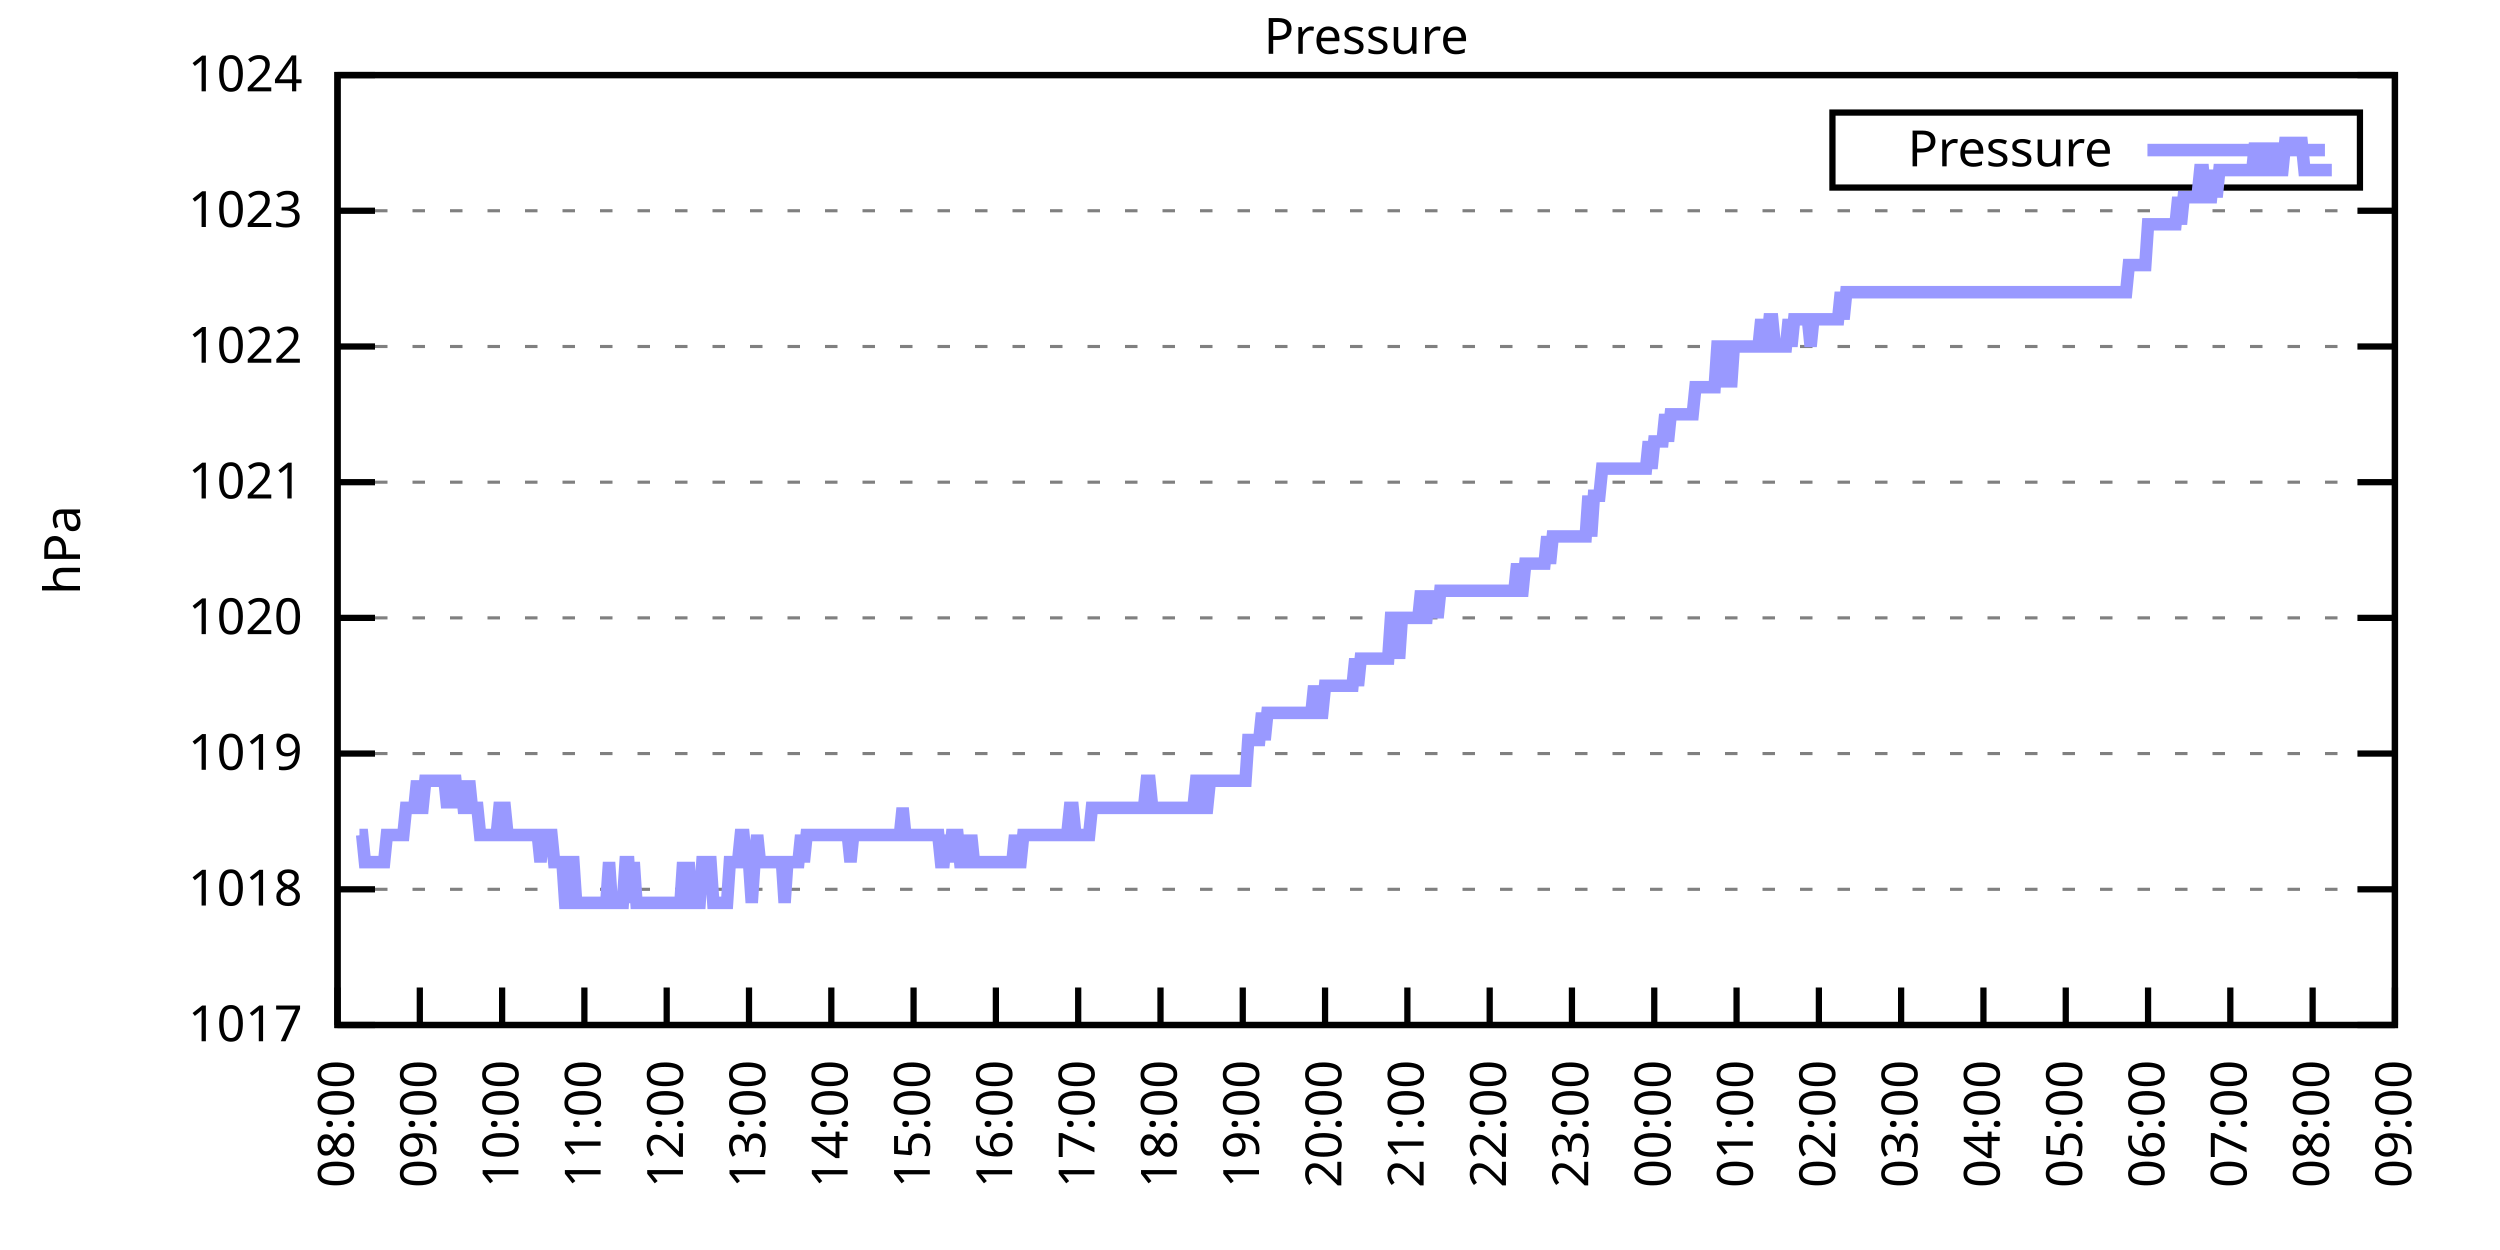
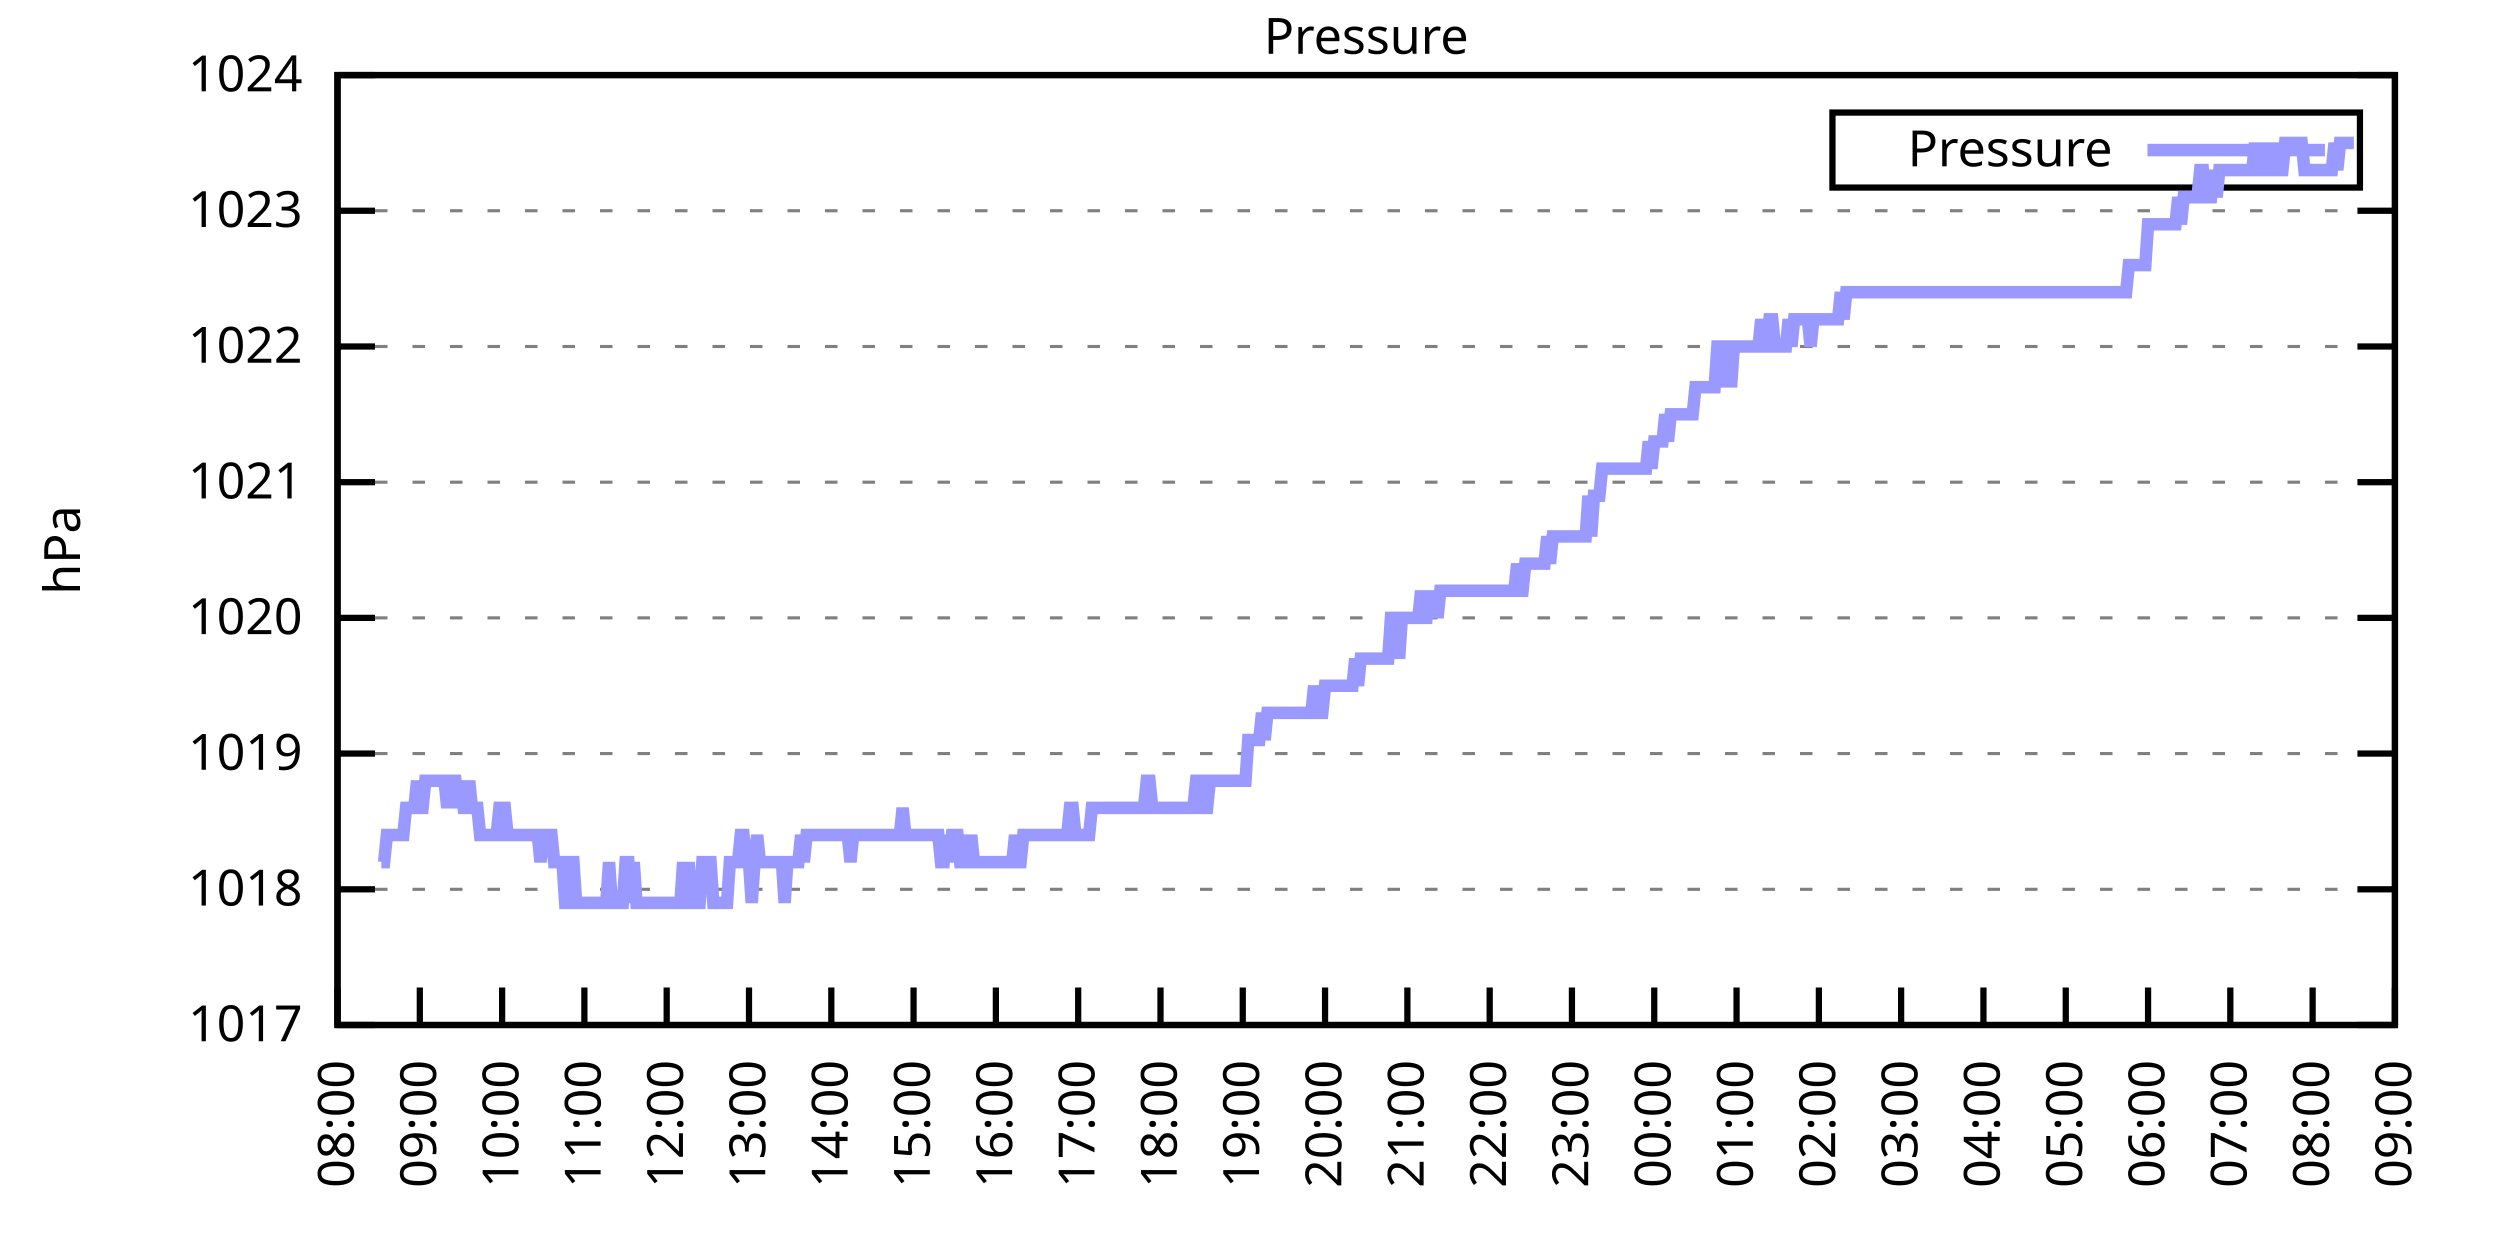
<svg xmlns="http://www.w3.org/2000/svg" xmlns:xlink="http://www.w3.org/1999/xlink" width="400" height="200" viewBox="0 0 400 200">
  <g id="gnuplot_canvas">
    <rect x="0" y="0" width="400" height="200" fill="none" />
    <defs>
      <circle id="gpDot" r="0.5" stroke-width="0.5" stroke="currentColor" />
      <path id="gpPt0" stroke-width="0.333" stroke="currentColor" d="M-1,0 h2 M0,-1 v2" />
      <path id="gpPt1" stroke-width="0.333" stroke="currentColor" d="M-1,-1 L1,1 M1,-1 L-1,1" />
      <path id="gpPt2" stroke-width="0.333" stroke="currentColor" d="M-1,0 L1,0 M0,-1 L0,1 M-1,-1 L1,1 M-1,1 L1,-1" />
      <rect id="gpPt3" stroke-width="0.333" stroke="currentColor" x="-1" y="-1" width="2" height="2" />
      <rect id="gpPt4" stroke-width="0.333" stroke="currentColor" fill="currentColor" x="-1" y="-1" width="2" height="2" />
      <circle id="gpPt5" stroke-width="0.333" stroke="currentColor" cx="0" cy="0" r="1" />
      <use xlink:href="#gpPt5" id="gpPt6" fill="currentColor" stroke="none" />
      <path id="gpPt7" stroke-width="0.333" stroke="currentColor" d="M0,-1.33 L-1.33,0.67 L1.33,0.67 z" />
      <use xlink:href="#gpPt7" id="gpPt8" fill="currentColor" stroke="none" />
      <use xlink:href="#gpPt7" id="gpPt9" stroke="currentColor" transform="rotate(180)" />
      <use xlink:href="#gpPt9" id="gpPt10" fill="currentColor" stroke="none" />
      <use xlink:href="#gpPt3" id="gpPt11" stroke="currentColor" transform="rotate(45)" />
      <use xlink:href="#gpPt11" id="gpPt12" fill="currentColor" stroke="none" />
      <path id="gpPt13" stroke-width="0.333" stroke="currentColor" d="M0,1.330 L1.265,0.411 L0.782,-1.067 L-0.782,-1.076 L-1.265,0.411 z" />
      <use xlink:href="#gpPt13" id="gpPt14" fill="currentColor" stroke="none" />
      <filter id="textbox" filterUnits="objectBoundingBox" x="0" y="0" height="1" width="1">
        <feFlood flood-color="white" flood-opacity="1" result="bgnd" />
        <feComposite in="SourceGraphic" in2="bgnd" operator="atop" />
      </filter>
      <filter id="greybox" filterUnits="objectBoundingBox" x="0" y="0" height="1" width="1">
        <feFlood flood-color="lightgrey" flood-opacity="1" result="grey" />
        <feComposite in="SourceGraphic" in2="grey" operator="atop" />
      </filter>
    </defs>
    <g fill="none" color="white" stroke="currentColor" stroke-width="1.00" stroke-linecap="butt" stroke-linejoin="miter">
</g>
    <g fill="none" color="black" stroke="currentColor" stroke-width="1.00" stroke-linecap="butt" stroke-linejoin="miter">
      <g stroke="none" shape-rendering="crispEdges">
        <polygon fill="rgb(255, 255, 255)" points="54.00,164.00 383.18,164.00 383.18,12.02 54.00,12.02 " />
      </g>
    </g>
    <g fill="none" color="black" stroke="currentColor" stroke-width="1.00" stroke-linecap="butt" stroke-linejoin="miter">
</g>
    <g fill="none" color="black" stroke="black" stroke-width="0.50" stroke-linecap="butt" stroke-linejoin="miter">
</g>
    <g fill="none" color="gray" stroke="currentColor" stroke-width="0.50" stroke-linecap="butt" stroke-linejoin="miter">
      <path stroke="gray" stroke-dasharray="2,4" class="gridline" d="M54.00,164.00 L383.19,164.00  " />
    </g>
    <g fill="none" color="gray" stroke="gray" stroke-width="1.00" stroke-linecap="butt" stroke-linejoin="miter">
</g>
    <g fill="none" color="black" stroke="currentColor" stroke-width="1.00" stroke-linecap="butt" stroke-linejoin="miter">
      <path stroke="black" d="M54.00,164.00 L60.00,164.00 M383.19,164.00 L377.19,164.00  " />
      <g transform="translate(48.40,166.60)" stroke="none" fill="black" font-family="Sans" font-size="8.00" text-anchor="end">
        <text>
          <tspan font-family="Sans"> 1017</tspan>
        </text>
      </g>
    </g>
    <g fill="none" color="black" stroke="currentColor" stroke-width="1.00" stroke-linecap="butt" stroke-linejoin="miter">
</g>
    <g fill="none" color="black" stroke="black" stroke-width="0.50" stroke-linecap="butt" stroke-linejoin="miter">
</g>
    <g fill="none" color="gray" stroke="currentColor" stroke-width="0.50" stroke-linecap="butt" stroke-linejoin="miter">
      <path stroke="gray" stroke-dasharray="2,4" class="gridline" d="M54.00,142.29 L383.19,142.29  " />
    </g>
    <g fill="none" color="gray" stroke="gray" stroke-width="1.00" stroke-linecap="butt" stroke-linejoin="miter">
</g>
    <g fill="none" color="black" stroke="currentColor" stroke-width="1.00" stroke-linecap="butt" stroke-linejoin="miter">
      <path stroke="black" d="M54.00,142.29 L60.00,142.29 M383.19,142.29 L377.19,142.29  " />
      <g transform="translate(48.40,144.89)" stroke="none" fill="black" font-family="Sans" font-size="8.00" text-anchor="end">
        <text>
          <tspan font-family="Sans"> 1018</tspan>
        </text>
      </g>
    </g>
    <g fill="none" color="black" stroke="currentColor" stroke-width="1.00" stroke-linecap="butt" stroke-linejoin="miter">
</g>
    <g fill="none" color="black" stroke="black" stroke-width="0.50" stroke-linecap="butt" stroke-linejoin="miter">
</g>
    <g fill="none" color="gray" stroke="currentColor" stroke-width="0.50" stroke-linecap="butt" stroke-linejoin="miter">
      <path stroke="gray" stroke-dasharray="2,4" class="gridline" d="M54.00,120.57 L383.19,120.57  " />
    </g>
    <g fill="none" color="gray" stroke="gray" stroke-width="1.00" stroke-linecap="butt" stroke-linejoin="miter">
</g>
    <g fill="none" color="black" stroke="currentColor" stroke-width="1.00" stroke-linecap="butt" stroke-linejoin="miter">
      <path stroke="black" d="M54.00,120.57 L60.00,120.57 M383.19,120.57 L377.19,120.57  " />
      <g transform="translate(48.40,123.17)" stroke="none" fill="black" font-family="Sans" font-size="8.00" text-anchor="end">
        <text>
          <tspan font-family="Sans"> 1019</tspan>
        </text>
      </g>
    </g>
    <g fill="none" color="black" stroke="currentColor" stroke-width="1.00" stroke-linecap="butt" stroke-linejoin="miter">
</g>
    <g fill="none" color="black" stroke="black" stroke-width="0.50" stroke-linecap="butt" stroke-linejoin="miter">
</g>
    <g fill="none" color="gray" stroke="currentColor" stroke-width="0.50" stroke-linecap="butt" stroke-linejoin="miter">
      <path stroke="gray" stroke-dasharray="2,4" class="gridline" d="M54.00,98.86 L383.19,98.86  " />
    </g>
    <g fill="none" color="gray" stroke="gray" stroke-width="1.00" stroke-linecap="butt" stroke-linejoin="miter">
</g>
    <g fill="none" color="black" stroke="currentColor" stroke-width="1.00" stroke-linecap="butt" stroke-linejoin="miter">
      <path stroke="black" d="M54.00,98.86 L60.00,98.86 M383.19,98.86 L377.19,98.86  " />
      <g transform="translate(48.40,101.46)" stroke="none" fill="black" font-family="Sans" font-size="8.00" text-anchor="end">
        <text>
          <tspan font-family="Sans"> 1020</tspan>
        </text>
      </g>
    </g>
    <g fill="none" color="black" stroke="currentColor" stroke-width="1.00" stroke-linecap="butt" stroke-linejoin="miter">
</g>
    <g fill="none" color="black" stroke="black" stroke-width="0.50" stroke-linecap="butt" stroke-linejoin="miter">
</g>
    <g fill="none" color="gray" stroke="currentColor" stroke-width="0.50" stroke-linecap="butt" stroke-linejoin="miter">
      <path stroke="gray" stroke-dasharray="2,4" class="gridline" d="M54.00,77.15 L383.19,77.15  " />
    </g>
    <g fill="none" color="gray" stroke="gray" stroke-width="1.00" stroke-linecap="butt" stroke-linejoin="miter">
</g>
    <g fill="none" color="black" stroke="currentColor" stroke-width="1.00" stroke-linecap="butt" stroke-linejoin="miter">
      <path stroke="black" d="M54.00,77.15 L60.00,77.15 M383.19,77.15 L377.19,77.15  " />
      <g transform="translate(48.40,79.75)" stroke="none" fill="black" font-family="Sans" font-size="8.00" text-anchor="end">
        <text>
          <tspan font-family="Sans"> 1021</tspan>
        </text>
      </g>
    </g>
    <g fill="none" color="black" stroke="currentColor" stroke-width="1.00" stroke-linecap="butt" stroke-linejoin="miter">
</g>
    <g fill="none" color="black" stroke="black" stroke-width="0.50" stroke-linecap="butt" stroke-linejoin="miter">
</g>
    <g fill="none" color="gray" stroke="currentColor" stroke-width="0.50" stroke-linecap="butt" stroke-linejoin="miter">
      <path stroke="gray" stroke-dasharray="2,4" class="gridline" d="M54.00,55.44 L383.19,55.44  " />
    </g>
    <g fill="none" color="gray" stroke="gray" stroke-width="1.00" stroke-linecap="butt" stroke-linejoin="miter">
</g>
    <g fill="none" color="black" stroke="currentColor" stroke-width="1.00" stroke-linecap="butt" stroke-linejoin="miter">
      <path stroke="black" d="M54.00,55.44 L60.00,55.44 M383.19,55.44 L377.19,55.44  " />
      <g transform="translate(48.40,58.04)" stroke="none" fill="black" font-family="Sans" font-size="8.00" text-anchor="end">
        <text>
          <tspan font-family="Sans"> 1022</tspan>
        </text>
      </g>
    </g>
    <g fill="none" color="black" stroke="currentColor" stroke-width="1.00" stroke-linecap="butt" stroke-linejoin="miter">
</g>
    <g fill="none" color="black" stroke="black" stroke-width="0.50" stroke-linecap="butt" stroke-linejoin="miter">
</g>
    <g fill="none" color="gray" stroke="currentColor" stroke-width="0.50" stroke-linecap="butt" stroke-linejoin="miter">
      <path stroke="gray" stroke-dasharray="2,4" class="gridline" d="M54.00,33.72 L383.19,33.72  " />
    </g>
    <g fill="none" color="gray" stroke="gray" stroke-width="1.00" stroke-linecap="butt" stroke-linejoin="miter">
</g>
    <g fill="none" color="black" stroke="currentColor" stroke-width="1.00" stroke-linecap="butt" stroke-linejoin="miter">
      <path stroke="black" d="M54.00,33.72 L60.00,33.72 M383.19,33.72 L377.19,33.72  " />
      <g transform="translate(48.40,36.32)" stroke="none" fill="black" font-family="Sans" font-size="8.00" text-anchor="end">
        <text>
          <tspan font-family="Sans"> 1023</tspan>
        </text>
      </g>
    </g>
    <g fill="none" color="black" stroke="currentColor" stroke-width="1.00" stroke-linecap="butt" stroke-linejoin="miter">
</g>
    <g fill="none" color="black" stroke="black" stroke-width="0.50" stroke-linecap="butt" stroke-linejoin="miter">
</g>
    <g fill="none" color="gray" stroke="currentColor" stroke-width="0.50" stroke-linecap="butt" stroke-linejoin="miter">
      <path stroke="gray" stroke-dasharray="2,4" class="gridline" d="M54.00,12.01 L383.19,12.01  " />
    </g>
    <g fill="none" color="gray" stroke="gray" stroke-width="1.00" stroke-linecap="butt" stroke-linejoin="miter">
</g>
    <g fill="none" color="black" stroke="currentColor" stroke-width="1.00" stroke-linecap="butt" stroke-linejoin="miter">
      <path stroke="black" d="M54.00,12.01 L60.00,12.01 M383.19,12.01 L377.19,12.01  " />
      <g transform="translate(48.40,14.61)" stroke="none" fill="black" font-family="Sans" font-size="8.00" text-anchor="end">
        <text>
          <tspan font-family="Sans"> 1024</tspan>
        </text>
      </g>
    </g>
    <g fill="none" color="black" stroke="currentColor" stroke-width="1.00" stroke-linecap="butt" stroke-linejoin="miter">
      <path stroke="black" d="M54.00,164.00 L54.00,158.00  " />
      <g transform="translate(56.60,169.60) rotate(270.00)" stroke="none" fill="black" font-family="Sans" font-size="8.00" text-anchor="end">
        <text>
          <tspan font-family="Sans">08:00</tspan>
        </text>
      </g>
    </g>
    <g fill="none" color="black" stroke="currentColor" stroke-width="1.00" stroke-linecap="butt" stroke-linejoin="miter">
      <path stroke="black" d="M67.17,164.00 L67.17,158.00  " />
      <g transform="translate(69.77,169.60) rotate(270.00)" stroke="none" fill="black" font-family="Sans" font-size="8.00" text-anchor="end">
        <text>
          <tspan font-family="Sans">09:00</tspan>
        </text>
      </g>
    </g>
    <g fill="none" color="black" stroke="currentColor" stroke-width="1.00" stroke-linecap="butt" stroke-linejoin="miter">
      <path stroke="black" d="M80.34,164.00 L80.34,158.00  " />
      <g transform="translate(82.94,169.60) rotate(270.00)" stroke="none" fill="black" font-family="Sans" font-size="8.00" text-anchor="end">
        <text>
          <tspan font-family="Sans">10:00</tspan>
        </text>
      </g>
    </g>
    <g fill="none" color="black" stroke="currentColor" stroke-width="1.00" stroke-linecap="butt" stroke-linejoin="miter">
      <path stroke="black" d="M93.50,164.00 L93.50,158.00  " />
      <g transform="translate(96.10,169.60) rotate(270.00)" stroke="none" fill="black" font-family="Sans" font-size="8.00" text-anchor="end">
        <text>
          <tspan font-family="Sans">11:00</tspan>
        </text>
      </g>
    </g>
    <g fill="none" color="black" stroke="currentColor" stroke-width="1.00" stroke-linecap="butt" stroke-linejoin="miter">
      <path stroke="black" d="M106.67,164.00 L106.67,158.00  " />
      <g transform="translate(109.27,169.60) rotate(270.00)" stroke="none" fill="black" font-family="Sans" font-size="8.00" text-anchor="end">
        <text>
          <tspan font-family="Sans">12:00</tspan>
        </text>
      </g>
    </g>
    <g fill="none" color="black" stroke="currentColor" stroke-width="1.00" stroke-linecap="butt" stroke-linejoin="miter">
      <path stroke="black" d="M119.84,164.00 L119.84,158.00  " />
      <g transform="translate(122.44,169.60) rotate(270.00)" stroke="none" fill="black" font-family="Sans" font-size="8.00" text-anchor="end">
        <text>
          <tspan font-family="Sans">13:00</tspan>
        </text>
      </g>
    </g>
    <g fill="none" color="black" stroke="currentColor" stroke-width="1.00" stroke-linecap="butt" stroke-linejoin="miter">
      <path stroke="black" d="M133.01,164.00 L133.01,158.00  " />
      <g transform="translate(135.61,169.60) rotate(270.00)" stroke="none" fill="black" font-family="Sans" font-size="8.00" text-anchor="end">
        <text>
          <tspan font-family="Sans">14:00</tspan>
        </text>
      </g>
    </g>
    <g fill="none" color="black" stroke="currentColor" stroke-width="1.00" stroke-linecap="butt" stroke-linejoin="miter">
      <path stroke="black" d="M146.17,164.00 L146.17,158.00  " />
      <g transform="translate(148.77,169.60) rotate(270.00)" stroke="none" fill="black" font-family="Sans" font-size="8.00" text-anchor="end">
        <text>
          <tspan font-family="Sans">15:00</tspan>
        </text>
      </g>
    </g>
    <g fill="none" color="black" stroke="currentColor" stroke-width="1.00" stroke-linecap="butt" stroke-linejoin="miter">
      <path stroke="black" d="M159.34,164.00 L159.34,158.00  " />
      <g transform="translate(161.94,169.60) rotate(270.00)" stroke="none" fill="black" font-family="Sans" font-size="8.00" text-anchor="end">
        <text>
          <tspan font-family="Sans">16:00</tspan>
        </text>
      </g>
    </g>
    <g fill="none" color="black" stroke="currentColor" stroke-width="1.00" stroke-linecap="butt" stroke-linejoin="miter">
      <path stroke="black" d="M172.51,164.00 L172.51,158.00  " />
      <g transform="translate(175.11,169.60) rotate(270.00)" stroke="none" fill="black" font-family="Sans" font-size="8.00" text-anchor="end">
        <text>
          <tspan font-family="Sans">17:00</tspan>
        </text>
      </g>
    </g>
    <g fill="none" color="black" stroke="currentColor" stroke-width="1.00" stroke-linecap="butt" stroke-linejoin="miter">
      <path stroke="black" d="M185.68,164.00 L185.68,158.00  " />
      <g transform="translate(188.28,169.60) rotate(270.00)" stroke="none" fill="black" font-family="Sans" font-size="8.00" text-anchor="end">
        <text>
          <tspan font-family="Sans">18:00</tspan>
        </text>
      </g>
    </g>
    <g fill="none" color="black" stroke="currentColor" stroke-width="1.00" stroke-linecap="butt" stroke-linejoin="miter">
      <path stroke="black" d="M198.84,164.00 L198.84,158.00  " />
      <g transform="translate(201.44,169.60) rotate(270.00)" stroke="none" fill="black" font-family="Sans" font-size="8.00" text-anchor="end">
        <text>
          <tspan font-family="Sans">19:00</tspan>
        </text>
      </g>
    </g>
    <g fill="none" color="black" stroke="currentColor" stroke-width="1.00" stroke-linecap="butt" stroke-linejoin="miter">
      <path stroke="black" d="M212.01,164.00 L212.01,158.00  " />
      <g transform="translate(214.61,169.60) rotate(270.00)" stroke="none" fill="black" font-family="Sans" font-size="8.00" text-anchor="end">
        <text>
          <tspan font-family="Sans">20:00</tspan>
        </text>
      </g>
    </g>
    <g fill="none" color="black" stroke="currentColor" stroke-width="1.00" stroke-linecap="butt" stroke-linejoin="miter">
      <path stroke="black" d="M225.18,164.00 L225.18,158.00  " />
      <g transform="translate(227.78,169.60) rotate(270.00)" stroke="none" fill="black" font-family="Sans" font-size="8.00" text-anchor="end">
        <text>
          <tspan font-family="Sans">21:00</tspan>
        </text>
      </g>
    </g>
    <g fill="none" color="black" stroke="currentColor" stroke-width="1.00" stroke-linecap="butt" stroke-linejoin="miter">
      <path stroke="black" d="M238.35,164.00 L238.35,158.00  " />
      <g transform="translate(240.95,169.60) rotate(270.00)" stroke="none" fill="black" font-family="Sans" font-size="8.00" text-anchor="end">
        <text>
          <tspan font-family="Sans">22:00</tspan>
        </text>
      </g>
    </g>
    <g fill="none" color="black" stroke="currentColor" stroke-width="1.00" stroke-linecap="butt" stroke-linejoin="miter">
      <path stroke="black" d="M251.51,164.00 L251.51,158.00  " />
      <g transform="translate(254.11,169.60) rotate(270.00)" stroke="none" fill="black" font-family="Sans" font-size="8.00" text-anchor="end">
        <text>
          <tspan font-family="Sans">23:00</tspan>
        </text>
      </g>
    </g>
    <g fill="none" color="black" stroke="currentColor" stroke-width="1.00" stroke-linecap="butt" stroke-linejoin="miter">
      <path stroke="black" d="M264.68,164.00 L264.68,158.00  " />
      <g transform="translate(267.28,169.60) rotate(270.00)" stroke="none" fill="black" font-family="Sans" font-size="8.00" text-anchor="end">
        <text>
          <tspan font-family="Sans">00:00</tspan>
        </text>
      </g>
    </g>
    <g fill="none" color="black" stroke="currentColor" stroke-width="1.00" stroke-linecap="butt" stroke-linejoin="miter">
      <path stroke="black" d="M277.85,164.00 L277.85,158.00  " />
      <g transform="translate(280.45,169.60) rotate(270.00)" stroke="none" fill="black" font-family="Sans" font-size="8.00" text-anchor="end">
        <text>
          <tspan font-family="Sans">01:00</tspan>
        </text>
      </g>
    </g>
    <g fill="none" color="black" stroke="currentColor" stroke-width="1.00" stroke-linecap="butt" stroke-linejoin="miter">
      <path stroke="black" d="M291.02,164.00 L291.02,158.00  " />
      <g transform="translate(293.62,169.60) rotate(270.00)" stroke="none" fill="black" font-family="Sans" font-size="8.00" text-anchor="end">
        <text>
          <tspan font-family="Sans">02:00</tspan>
        </text>
      </g>
    </g>
    <g fill="none" color="black" stroke="currentColor" stroke-width="1.00" stroke-linecap="butt" stroke-linejoin="miter">
      <path stroke="black" d="M304.18,164.00 L304.18,158.00  " />
      <g transform="translate(306.78,169.60) rotate(270.00)" stroke="none" fill="black" font-family="Sans" font-size="8.00" text-anchor="end">
        <text>
          <tspan font-family="Sans">03:00</tspan>
        </text>
      </g>
    </g>
    <g fill="none" color="black" stroke="currentColor" stroke-width="1.00" stroke-linecap="butt" stroke-linejoin="miter">
      <path stroke="black" d="M317.35,164.00 L317.35,158.00  " />
      <g transform="translate(319.95,169.60) rotate(270.00)" stroke="none" fill="black" font-family="Sans" font-size="8.00" text-anchor="end">
        <text>
          <tspan font-family="Sans">04:00</tspan>
        </text>
      </g>
    </g>
    <g fill="none" color="black" stroke="currentColor" stroke-width="1.00" stroke-linecap="butt" stroke-linejoin="miter">
      <path stroke="black" d="M330.52,164.00 L330.52,158.00  " />
      <g transform="translate(333.12,169.60) rotate(270.00)" stroke="none" fill="black" font-family="Sans" font-size="8.00" text-anchor="end">
        <text>
          <tspan font-family="Sans">05:00</tspan>
        </text>
      </g>
    </g>
    <g fill="none" color="black" stroke="currentColor" stroke-width="1.00" stroke-linecap="butt" stroke-linejoin="miter">
      <path stroke="black" d="M343.69,164.00 L343.69,158.00  " />
      <g transform="translate(346.29,169.60) rotate(270.00)" stroke="none" fill="black" font-family="Sans" font-size="8.00" text-anchor="end">
        <text>
          <tspan font-family="Sans">06:00</tspan>
        </text>
      </g>
    </g>
    <g fill="none" color="black" stroke="currentColor" stroke-width="1.00" stroke-linecap="butt" stroke-linejoin="miter">
      <path stroke="black" d="M356.85,164.00 L356.85,158.00  " />
      <g transform="translate(359.45,169.60) rotate(270.00)" stroke="none" fill="black" font-family="Sans" font-size="8.00" text-anchor="end">
        <text>
          <tspan font-family="Sans">07:00</tspan>
        </text>
      </g>
    </g>
    <g fill="none" color="black" stroke="currentColor" stroke-width="1.00" stroke-linecap="butt" stroke-linejoin="miter">
      <path stroke="black" d="M370.02,164.00 L370.02,158.00  " />
      <g transform="translate(372.62,169.60) rotate(270.00)" stroke="none" fill="black" font-family="Sans" font-size="8.00" text-anchor="end">
        <text>
          <tspan font-family="Sans">08:00</tspan>
        </text>
      </g>
    </g>
    <g fill="none" color="black" stroke="currentColor" stroke-width="1.00" stroke-linecap="butt" stroke-linejoin="miter">
      <path stroke="black" d="M383.19,164.00 L383.19,158.00  " />
      <g transform="translate(385.79,169.60) rotate(270.00)" stroke="none" fill="black" font-family="Sans" font-size="8.00" text-anchor="end">
        <text>
          <tspan font-family="Sans">09:00</tspan>
        </text>
      </g>
    </g>
    <g fill="none" color="black" stroke="currentColor" stroke-width="1.00" stroke-linecap="butt" stroke-linejoin="miter">
</g>
    <g fill="none" color="black" stroke="currentColor" stroke-width="1.00" stroke-linecap="butt" stroke-linejoin="miter">
      <path stroke="black" d="M54.00,12.01 L54.00,164.00 L383.19,164.00 L383.19,12.01 L54.00,12.01 Z  " />
    </g>
    <g fill="none" color="black" stroke="currentColor" stroke-width="1.00" stroke-linecap="butt" stroke-linejoin="miter">
</g>
    <g fill="none" color="black" stroke="currentColor" stroke-width="1.00" stroke-linecap="butt" stroke-linejoin="miter">
      <path stroke="black" d="M293.19,30.01 L293.19,18.01 L377.59,18.01 L377.59,30.01 L293.19,30.01 Z  " />
    </g>
    <g id="Pressure_plot_1">
      <g fill="none" color="white" stroke="black" stroke-width="2.00" stroke-linecap="butt" stroke-linejoin="miter">
</g>
      <g fill="none" color="black" stroke="currentColor" stroke-width="2.00" stroke-linecap="butt" stroke-linejoin="miter">
        <g transform="translate(337.99,26.61)" stroke="none" fill="black" font-family="Sans" font-size="8.00" text-anchor="end">
          <text>
            <tspan font-family="Sans">Pressure</tspan>
          </text>
        </g>
      </g>
      <g fill="none" color="black" stroke="currentColor" stroke-width="2.00" stroke-linecap="butt" stroke-linejoin="miter">
-         <path stroke="rgb(153, 153, 255)" d="M343.59,24.01 L371.99,24.01 M57.51,133.60 L57.95,133.60 L58.39,137.94 L58.83,137.94 L59.27,137.94 L59.71,137.94   L60.14,137.94 L60.58,137.94 L61.02,137.94 L61.46,137.94 L61.90,133.60 L62.34,133.60 L62.78,133.60 L63.22,133.60   L63.66,133.60 L64.10,133.60 L64.53,133.60 L64.97,129.26 L65.41,129.26 L65.85,129.26 L66.29,129.26 L66.73,124.92   L67.17,129.26 L67.61,129.26 L68.05,124.92 L68.48,124.92 L68.92,124.92 L69.36,124.92 L69.80,124.92 L70.24,124.92   L70.68,124.92 L71.12,124.92 L71.56,129.26 L72.00,124.92 L72.43,124.92 L72.87,124.92 L73.31,129.26 L73.75,124.92   L74.19,129.26 L74.63,129.26 L75.07,124.92 L75.51,129.26 L75.95,129.26 L76.38,129.26 L76.82,133.60 L77.26,133.60   L77.70,133.60 L78.14,133.60 L78.58,133.60 L79.02,133.60 L79.46,133.60 L79.90,129.26 L80.34,129.26 L80.77,129.26   L81.21,133.60 L81.65,133.60 L82.09,133.60 L82.53,133.60 L82.97,133.60 L83.41,133.60 L83.85,133.60 L84.29,133.60   L84.72,133.60 L85.16,133.60 L85.60,133.60 L86.04,133.60 L86.48,137.94 L86.92,133.60 L87.36,133.60 L87.80,133.60   L88.24,133.60 L88.67,137.94 L89.11,137.94 L89.55,137.94 L89.99,137.94 L90.43,144.46 L90.87,144.46 L91.31,137.94   L91.75,137.94 L92.19,144.46 L92.62,144.46 L93.06,144.46 L93.50,144.46 L93.94,144.46 L94.38,144.46 L94.82,144.46   L95.26,144.46 L95.70,144.46 L96.14,144.46 L96.58,144.46 L97.01,144.46 L97.45,137.94 L97.89,144.46 L98.33,144.46   L98.77,144.46 L99.21,144.46 L99.65,144.46 L100.09,137.94 L100.53,137.94 L100.96,144.46 L101.40,137.94 L101.84,144.46   L102.28,144.46 L102.72,144.46 L103.16,144.46 L103.60,144.46 L104.04,144.46 L104.48,144.46 L104.91,144.46 L105.35,144.46   L105.79,144.46 L106.23,144.46 L106.67,144.46 L107.11,144.46 L107.55,144.46 L107.99,144.46 L108.43,144.46 L108.87,144.46   L109.30,137.94 L109.74,144.46 L110.18,137.94 L110.62,144.46 L111.06,144.46 L111.50,144.46 L111.94,144.46 L112.38,137.94   L112.82,137.94 L113.25,137.94 L113.69,137.94 L114.13,144.46 L114.57,144.46 L115.01,144.46 L115.45,144.46 L115.89,144.46   L116.33,144.46 L116.77,137.94 L117.20,137.94 L117.64,137.94 L118.08,137.94 L118.52,133.60 L118.96,133.60 L119.40,137.94   L119.84,137.94 L120.28,144.46 L120.72,137.94 L121.15,133.60 L121.59,137.94 L122.03,137.94 L122.47,137.94 L122.91,137.94   L123.35,137.94 L123.79,137.94 L124.23,137.94 L124.67,137.94 L125.11,137.94 L125.54,144.46 L125.98,137.94 L126.42,137.94   L126.86,137.94 L127.30,137.94 L127.74,137.94 L128.18,133.60 L128.62,137.94 L129.06,133.60 L129.49,133.60 L129.93,133.60   L130.37,133.60 L130.81,133.60 L131.25,133.60 L131.69,133.60 L132.13,133.60 L132.57,133.60 L133.01,133.60 L133.44,133.60   L133.88,133.60 L134.32,133.60 L134.76,133.60 L135.20,133.60 L135.64,133.60 L136.08,137.94 L136.52,133.60 L136.96,133.60   L137.39,133.60 L137.83,133.60 L138.27,133.60 L138.71,133.60 L139.15,133.60 L139.59,133.60 L140.03,133.60 L140.47,133.60   L140.91,133.60 L141.35,133.60 L141.78,133.60 L142.22,133.60 L142.66,133.60 L143.10,133.60 L143.54,133.60 L143.98,133.60   L144.42,129.26 L144.86,133.60 L145.30,133.60 L145.73,133.60 L146.17,133.60 L146.61,133.60 L147.05,133.60 L147.49,133.60   L147.93,133.60 L148.37,133.60 L148.81,133.60 L149.25,133.60 L149.68,133.60 L150.12,133.60 L150.56,137.94 L151.00,137.94   L151.44,133.60 L151.88,137.94 L152.32,133.60 L152.76,133.60 L153.20,133.60 L153.63,137.94 L154.07,137.94 L154.51,133.60   L154.95,137.94 L155.39,133.60 L155.83,137.94 L156.27,137.94 L156.71,137.94 L157.15,137.94 L157.59,137.94 L158.02,137.94   L158.46,137.94 L158.90,137.94 L159.34,137.94 L159.78,137.94 L160.22,137.94 L160.66,137.94 L161.10,137.94 L161.54,137.94   L161.97,137.94 L162.41,133.60 L162.85,137.94 L163.29,137.94 L163.73,133.60 L164.17,133.60 L164.61,133.60 L165.05,133.60   L165.49,133.60 L165.92,133.60 L166.36,133.60 L166.80,133.60 L167.24,133.60 L167.68,133.60 L168.12,133.60 L168.56,133.60   L169.00,133.60 L169.44,133.60 L169.87,133.60 L170.31,133.60 L170.75,133.60 L171.19,129.26 L171.63,129.26 L172.07,133.60   L172.51,133.60 L172.95,133.60 L173.39,133.60 L173.83,133.60 L174.26,133.60 L174.70,129.26 L175.14,129.26 L175.58,129.26   L176.02,129.26 L176.46,129.26 L176.90,129.26 L177.34,129.26 L177.78,129.26 L178.21,129.26 L178.65,129.26 L179.09,129.26   L179.53,129.26 L179.97,129.26 L180.41,129.26 L180.85,129.26 L181.29,129.26 L181.73,129.26 L182.16,129.26 L182.60,129.26   L183.04,129.26 L183.48,124.92 L183.92,124.92 L184.36,129.26 L184.80,129.26 L185.24,129.26 L185.68,129.26 L186.11,129.26   L186.55,129.26 L186.99,129.26 L187.43,129.26 L187.87,129.26 L188.31,129.26 L188.75,129.26 L189.19,129.26 L189.63,129.26   L190.07,129.26 L190.50,129.26 L190.94,129.26 L191.38,124.92 L191.82,124.92 L192.26,124.92 L192.70,129.26 L193.14,129.26   L193.58,124.92 L194.02,124.92 L194.45,124.92 L194.89,124.92 L195.33,124.92 L195.77,124.92 L196.21,124.92 L196.65,124.92   L197.09,124.92 L197.53,124.92 L197.97,124.92 L198.40,124.92 L198.84,124.92 L199.28,124.92 L199.72,118.40 L200.16,118.40   L200.60,118.40 L201.04,118.40 L201.48,118.40 L201.92,114.06 L202.35,118.40 L202.79,114.06 L203.23,114.06 L203.67,114.06   L204.11,114.06 L204.55,114.06 L204.99,114.06 L205.43,114.06 L205.87,114.06 L206.31,114.06 L206.74,114.06 L207.18,114.06   L207.62,114.06 L208.06,114.06 L208.50,114.06 L208.94,114.06 L209.38,114.06 L209.82,114.06 L210.26,109.72 L210.69,114.06   L211.13,114.06 L211.57,114.06 L212.01,109.72 L212.45,109.72 L212.89,109.72 L213.33,109.72 L213.77,109.72 L214.21,109.72   L214.64,109.72 L215.08,109.72 L215.52,109.72 L215.96,109.72 L216.40,109.72 L216.84,105.38 L217.28,109.72 L217.72,105.38   L218.16,105.38 L218.60,105.38 L219.03,105.38 L219.47,105.38 L219.91,105.38 L220.35,105.38 L220.79,105.38 L221.23,105.38   L221.67,105.38 L222.11,105.38 L222.55,98.86 L222.98,98.86 L223.42,98.86 L223.86,105.38 L224.30,98.86 L224.74,98.86   L225.18,98.86 L225.62,98.86 L226.06,98.86 L226.50,98.86 L226.93,98.86 L227.37,94.52 L227.81,98.86 L228.25,98.86   L228.69,94.52 L229.13,98.86 L229.57,94.52 L230.01,98.86 L230.45,94.52 L230.88,94.52 L231.32,94.52 L231.76,94.52   L232.20,94.52 L232.64,94.52 L233.08,94.52 L233.52,94.52 L233.96,94.52 L234.40,94.52 L234.84,94.52 L235.27,94.52   L235.71,94.52 L236.15,94.52 L236.59,94.52 L237.03,94.52 L237.47,94.52 L237.91,94.52 L238.35,94.52 L238.79,94.52   L239.22,94.52 L239.66,94.52 L240.10,94.52 L240.54,94.52 L240.98,94.52 L241.42,94.52 L241.86,94.52 L242.30,94.52   L242.74,90.18 L243.17,94.52 L243.61,94.52 L244.05,90.18 L244.49,90.18 L244.93,90.18 L245.37,90.18 L245.81,90.18   L246.25,90.18 L246.69,90.18 L247.12,90.18 L247.56,85.83 L248.00,90.18 L248.44,85.83 L248.88,85.83 L249.32,85.83   L249.76,85.83 L250.20,85.83 L250.64,85.83 L251.08,85.83 L251.51,85.83 L251.95,85.83 L252.39,85.83 L252.83,85.83   L253.27,85.83 L253.71,85.83 L254.15,79.32 L254.59,85.83 L255.03,79.32 L255.46,79.32 L255.90,79.32 L256.34,74.98   L256.78,74.98 L257.22,74.98 L257.66,74.98 L258.10,74.98 L258.54,74.98 L258.98,74.98 L259.41,74.98 L259.85,74.98   L260.29,74.98 L260.73,74.98 L261.17,74.98 L261.61,74.98 L262.05,74.98 L262.49,74.98 L262.93,74.98 L263.36,74.98   L263.80,70.63 L264.24,74.98 L264.68,70.63 L265.12,70.63 L265.56,70.63 L266.00,70.63 L266.44,66.29 L266.88,70.63   L267.32,66.29 L267.75,66.29 L268.19,66.29 L268.63,66.29 L269.07,66.29 L269.51,66.29 L269.95,66.29 L270.39,66.29   L270.83,66.29 L271.27,61.95 L271.70,61.95 L272.14,61.95 L272.58,61.95 L273.02,61.95 L273.46,61.95 L273.90,61.95   L274.34,61.95 L274.78,55.44 L275.22,55.44 L275.65,61.95 L276.09,55.44 L276.53,55.44 L276.97,61.95 L277.41,55.44   L277.85,55.44 L278.29,55.44 L278.73,55.44 L279.17,55.44 L279.60,55.44 L280.04,55.44 L280.48,55.44 L280.92,55.44   L281.36,55.44 L281.80,51.09 L282.24,55.44 L282.68,55.44 L283.12,51.09 L283.56,51.09 L283.99,55.44 L284.43,55.44   L284.87,55.44 L285.31,55.44 L285.75,55.44 L286.19,51.09 L286.63,55.44 L287.07,51.09 L287.51,51.09 L287.94,51.09   L288.38,51.09 L288.82,51.09 L289.26,51.09 L289.70,55.44 L290.14,51.09 L290.58,51.09 L291.02,51.09 L291.46,51.09   L291.89,51.09 L292.33,51.09 L292.77,51.09 L293.21,51.09 L293.65,51.09 L294.09,51.09 L294.53,46.75 L294.97,51.09   L295.41,46.75 L295.84,46.75 L296.28,46.75 L296.72,46.75 L297.16,46.75 L297.60,46.75 L298.04,46.75 L298.48,46.75   L298.92,46.75 L299.36,46.75 L299.80,46.75 L300.23,46.75 L300.67,46.75 L301.11,46.75 L301.55,46.75 L301.99,46.75   L302.43,46.75 L302.87,46.75 L303.31,46.75 L303.75,46.75 L304.18,46.75 L304.62,46.75 L305.06,46.75 L305.50,46.75   L305.94,46.75 L306.38,46.75 L306.82,46.75 L307.26,46.75 L307.70,46.75 L308.13,46.75 L308.57,46.75 L309.01,46.75   L309.45,46.75 L309.89,46.75 L310.33,46.75 L310.77,46.75 L311.21,46.75 L311.65,46.75 L312.08,46.75 L312.52,46.75   L312.96,46.75 L313.40,46.75 L313.84,46.75 L314.28,46.75 L314.72,46.75 L315.16,46.75 L315.60,46.75 L316.04,46.75   L316.47,46.75 L316.91,46.75 L317.35,46.75 L317.79,46.75 L318.23,46.75 L318.67,46.75 L319.11,46.75 L319.55,46.75   L319.99,46.75 L320.42,46.75 L320.86,46.75 L321.30,46.75 L321.74,46.75 L322.18,46.75 L322.62,46.75 L323.06,46.75   L323.50,46.75 L323.94,46.75 L324.37,46.75 L324.81,46.75 L325.25,46.75 L325.69,46.75 L326.13,46.75 L326.57,46.75   L327.01,46.75 L327.45,46.75 L327.89,46.75 L328.33,46.75 L328.76,46.75 L329.20,46.75 L329.64,46.75 L330.08,46.75   L330.52,46.75 L330.96,46.75 L331.40,46.75 L331.84,46.75 L332.28,46.75 L332.71,46.75 L333.15,46.75 L333.59,46.75   L334.03,46.75 L334.47,46.75 L334.91,46.75 L335.35,46.75 L335.79,46.75 L336.23,46.75 L336.66,46.75 L337.10,46.75   L337.54,46.75 L337.98,46.75 L338.42,46.75 L338.86,46.75 L339.30,46.75 L339.74,46.75 L340.18,46.75 L340.61,42.41   L341.05,42.41 L341.49,42.41 L341.93,42.41 L342.37,42.41 L342.81,42.41 L343.25,42.41 L343.69,35.89 L344.13,35.89   L344.57,35.89 L345.00,35.89 L345.44,35.89 L345.88,35.89 L346.32,35.89 L346.76,35.89 L347.20,35.89 L347.64,35.89   L348.08,35.89 L348.52,31.55 L348.95,35.89 L349.39,31.55 L349.83,31.55 L350.27,31.55 L350.71,31.55 L351.15,31.55   L351.59,31.55 L352.03,27.21 L352.47,27.21 L352.90,31.55 L353.34,31.55 L353.78,31.55 L354.22,27.21 L354.66,31.55   L355.10,27.21 L355.54,27.21 L355.98,27.21 L356.42,27.21 L356.85,27.21 L357.29,27.21 L357.73,27.21 L358.17,27.21   L358.61,27.21 L359.05,27.21 L359.49,27.21 L359.93,27.21 L360.37,27.21 L360.81,22.87 L361.24,27.21 L361.68,27.21   L362.12,27.21 L362.56,22.87 L363.00,27.21 L363.44,27.21 L363.88,22.87 L364.32,27.21 L364.76,27.21 L365.19,27.21   L365.63,22.87 L366.07,22.87 L366.51,22.87 L366.95,22.87 L367.39,22.87 L367.83,22.87 L368.27,22.87 L368.71,27.21   L369.14,27.21 L369.58,27.21 L370.02,27.21 L370.46,27.21 L370.90,27.21 L371.34,27.21 L371.78,27.21 L372.22,27.21   L372.66,27.21 L373.09,27.21  " />
+         <path stroke="rgb(153, 153, 255)" d="M343.59,24.01 L371.99,24.01 M61.02,137.94 L61.46,137.94 L61.90,133.60 L62.34,133.60 L62.78,133.60 L63.22,133.60   L63.66,133.60 L64.10,133.60 L64.53,133.60 L64.97,129.26 L65.41,129.26 L65.85,129.26 L66.29,129.26 L66.73,124.92   L67.17,129.26 L67.61,129.26 L68.05,124.92 L68.48,124.92 L68.92,124.92 L69.36,124.92 L69.80,124.92 L70.24,124.92   L70.68,124.92 L71.12,124.92 L71.56,129.26 L72.00,124.92 L72.43,124.92 L72.87,124.92 L73.31,129.26 L73.75,124.92   L74.19,129.26 L74.63,129.26 L75.07,124.92 L75.51,129.26 L75.95,129.26 L76.38,129.26 L76.82,133.60 L77.26,133.60   L77.70,133.60 L78.14,133.60 L78.58,133.60 L79.02,133.60 L79.46,133.60 L79.90,129.26 L80.34,129.26 L80.77,129.26   L81.21,133.60 L81.65,133.60 L82.09,133.60 L82.53,133.60 L82.97,133.60 L83.41,133.60 L83.85,133.60 L84.29,133.60   L84.72,133.60 L85.16,133.60 L85.60,133.60 L86.04,133.60 L86.48,137.94 L86.92,133.60 L87.36,133.60 L87.80,133.60   L88.24,133.60 L88.67,137.94 L89.11,137.94 L89.55,137.94 L89.99,137.94 L90.43,144.46 L90.87,144.46 L91.31,137.94   L91.75,137.94 L92.19,144.46 L92.62,144.46 L93.06,144.46 L93.50,144.46 L93.94,144.46 L94.38,144.46 L94.82,144.46   L95.26,144.46 L95.70,144.46 L96.14,144.46 L96.58,144.46 L97.01,144.46 L97.45,137.94 L97.89,144.46 L98.33,144.46   L98.77,144.46 L99.21,144.46 L99.65,144.46 L100.09,137.94 L100.53,137.94 L100.96,144.46 L101.40,137.94 L101.84,144.46   L102.28,144.46 L102.72,144.46 L103.16,144.46 L103.60,144.46 L104.04,144.46 L104.48,144.46 L104.91,144.46 L105.35,144.46   L105.79,144.46 L106.23,144.46 L106.67,144.46 L107.11,144.46 L107.55,144.46 L107.99,144.46 L108.43,144.46 L108.87,144.46   L109.30,137.94 L109.74,144.46 L110.18,137.94 L110.62,144.46 L111.06,144.46 L111.50,144.46 L111.94,144.46 L112.38,137.94   L112.82,137.94 L113.25,137.94 L113.69,137.94 L114.13,144.46 L114.57,144.46 L115.01,144.46 L115.45,144.46 L115.89,144.46   L116.33,144.46 L116.77,137.94 L117.20,137.94 L117.64,137.94 L118.08,137.94 L118.52,133.60 L118.96,133.60 L119.40,137.94   L119.84,137.94 L120.28,144.46 L120.72,137.94 L121.15,133.60 L121.59,137.94 L122.03,137.94 L122.47,137.94 L122.91,137.94   L123.35,137.94 L123.79,137.94 L124.23,137.94 L124.67,137.94 L125.11,137.94 L125.54,144.46 L125.98,137.94 L126.42,137.94   L126.86,137.94 L127.30,137.94 L127.74,137.94 L128.18,133.60 L128.62,137.94 L129.06,133.60 L129.49,133.60 L129.93,133.60   L130.37,133.60 L130.81,133.60 L131.25,133.60 L131.69,133.60 L132.13,133.60 L132.57,133.60 L133.01,133.60 L133.44,133.60   L133.88,133.60 L134.32,133.60 L134.76,133.60 L135.20,133.60 L135.64,133.60 L136.08,137.94 L136.52,133.60 L136.96,133.60   L137.39,133.60 L137.83,133.60 L138.27,133.60 L138.71,133.60 L139.15,133.60 L139.59,133.60 L140.03,133.60 L140.47,133.60   L140.91,133.60 L141.35,133.60 L141.78,133.60 L142.22,133.60 L142.66,133.60 L143.10,133.60 L143.54,133.60 L143.98,133.60   L144.42,129.26 L144.86,133.60 L145.30,133.60 L145.73,133.60 L146.17,133.60 L146.61,133.60 L147.05,133.60 L147.49,133.60   L147.93,133.60 L148.37,133.60 L148.81,133.60 L149.25,133.60 L149.68,133.60 L150.12,133.60 L150.56,137.94 L151.00,137.94   L151.44,133.60 L151.88,137.94 L152.32,133.60 L152.76,133.60 L153.20,133.60 L153.63,137.94 L154.07,137.94 L154.51,133.60   L154.95,137.94 L155.39,133.60 L155.83,137.94 L156.27,137.94 L156.71,137.94 L157.15,137.94 L157.59,137.94 L158.02,137.94   L158.46,137.94 L158.90,137.94 L159.34,137.94 L159.78,137.94 L160.22,137.94 L160.66,137.94 L161.10,137.94 L161.54,137.94   L161.97,137.94 L162.41,133.60 L162.85,137.94 L163.29,137.94 L163.73,133.60 L164.17,133.60 L164.61,133.60 L165.05,133.60   L165.49,133.60 L165.92,133.60 L166.36,133.60 L166.80,133.60 L167.24,133.60 L167.68,133.60 L168.12,133.60 L168.56,133.60   L169.00,133.60 L169.44,133.60 L169.87,133.60 L170.31,133.60 L170.75,133.60 L171.19,129.26 L171.63,129.26 L172.07,133.60   L172.51,133.60 L172.95,133.60 L173.39,133.60 L173.83,133.60 L174.26,133.60 L174.70,129.26 L175.14,129.26 L175.58,129.26   L176.02,129.26 L176.46,129.26 L176.90,129.26 L177.34,129.26 L177.78,129.26 L178.21,129.26 L178.65,129.26 L179.09,129.26   L179.53,129.26 L179.97,129.26 L180.41,129.26 L180.85,129.26 L181.29,129.26 L181.73,129.26 L182.16,129.26 L182.60,129.26   L183.04,129.26 L183.48,124.92 L183.92,124.92 L184.36,129.26 L184.80,129.26 L185.24,129.26 L185.68,129.26 L186.11,129.26   L186.55,129.26 L186.99,129.26 L187.43,129.26 L187.87,129.26 L188.31,129.26 L188.75,129.26 L189.19,129.26 L189.63,129.26   L190.07,129.26 L190.50,129.26 L190.94,129.26 L191.38,124.92 L191.82,124.92 L192.26,124.92 L192.70,129.26 L193.14,129.26   L193.58,124.92 L194.02,124.92 L194.45,124.92 L194.89,124.92 L195.33,124.92 L195.77,124.92 L196.21,124.92 L196.65,124.92   L197.09,124.92 L197.53,124.92 L197.97,124.92 L198.40,124.92 L198.84,124.92 L199.28,124.92 L199.72,118.40 L200.16,118.40   L200.60,118.40 L201.04,118.40 L201.48,118.40 L201.92,114.06 L202.35,118.40 L202.79,114.06 L203.23,114.06 L203.67,114.06   L204.11,114.06 L204.55,114.06 L204.99,114.06 L205.43,114.06 L205.87,114.06 L206.31,114.06 L206.74,114.06 L207.18,114.06   L207.62,114.06 L208.06,114.06 L208.50,114.06 L208.94,114.06 L209.38,114.06 L209.82,114.06 L210.26,109.72 L210.69,114.06   L211.13,114.06 L211.57,114.06 L212.01,109.72 L212.45,109.72 L212.89,109.72 L213.33,109.72 L213.77,109.72 L214.21,109.72   L214.64,109.72 L215.08,109.72 L215.52,109.72 L215.96,109.72 L216.40,109.72 L216.84,105.38 L217.28,109.72 L217.72,105.38   L218.16,105.38 L218.60,105.38 L219.03,105.38 L219.47,105.38 L219.91,105.38 L220.35,105.38 L220.79,105.38 L221.23,105.38   L221.67,105.38 L222.11,105.38 L222.55,98.86 L222.98,98.86 L223.42,98.86 L223.86,105.38 L224.30,98.86 L224.74,98.86   L225.18,98.86 L225.62,98.86 L226.06,98.86 L226.50,98.86 L226.93,98.86 L227.37,94.52 L227.81,98.86 L228.25,98.86   L228.69,94.52 L229.13,98.86 L229.57,94.52 L230.01,98.86 L230.45,94.52 L230.88,94.52 L231.32,94.52 L231.76,94.52   L232.20,94.52 L232.64,94.52 L233.08,94.52 L233.52,94.52 L233.96,94.52 L234.40,94.52 L234.84,94.52 L235.27,94.52   L235.71,94.52 L236.15,94.52 L236.59,94.52 L237.03,94.52 L237.47,94.52 L237.91,94.52 L238.35,94.52 L238.79,94.52   L239.22,94.52 L239.66,94.52 L240.10,94.52 L240.54,94.52 L240.98,94.52 L241.42,94.52 L241.86,94.52 L242.30,94.52   L242.74,90.18 L243.17,94.52 L243.61,94.52 L244.05,90.18 L244.49,90.18 L244.93,90.18 L245.37,90.18 L245.81,90.18   L246.25,90.18 L246.69,90.18 L247.12,90.18 L247.56,85.83 L248.00,90.18 L248.44,85.83 L248.88,85.83 L249.32,85.83   L249.76,85.83 L250.20,85.83 L250.64,85.83 L251.08,85.83 L251.51,85.83 L251.95,85.83 L252.39,85.83 L252.83,85.83   L253.27,85.83 L253.71,85.83 L254.15,79.32 L254.59,85.83 L255.03,79.32 L255.46,79.32 L255.90,79.32 L256.34,74.98   L256.78,74.98 L257.22,74.98 L257.66,74.98 L258.10,74.98 L258.54,74.98 L258.98,74.98 L259.41,74.98 L259.85,74.98   L260.29,74.98 L260.73,74.98 L261.17,74.98 L261.61,74.98 L262.05,74.98 L262.49,74.98 L262.93,74.98 L263.36,74.98   L263.80,70.63 L264.24,74.98 L264.68,70.63 L265.12,70.63 L265.56,70.63 L266.00,70.63 L266.44,66.29 L266.88,70.63   L267.32,66.29 L267.75,66.29 L268.19,66.29 L268.63,66.29 L269.07,66.29 L269.51,66.29 L269.95,66.29 L270.39,66.29   L270.83,66.29 L271.27,61.95 L271.70,61.95 L272.14,61.95 L272.58,61.95 L273.02,61.95 L273.46,61.95 L273.90,61.95   L274.34,61.95 L274.78,55.44 L275.22,55.44 L275.65,61.95 L276.09,55.44 L276.53,55.44 L276.97,61.95 L277.41,55.44   L277.85,55.44 L278.29,55.44 L278.73,55.44 L279.17,55.44 L279.60,55.44 L280.04,55.44 L280.48,55.44 L280.92,55.44   L281.36,55.44 L281.80,51.09 L282.24,55.44 L282.68,55.44 L283.12,51.09 L283.56,51.09 L283.99,55.44 L284.43,55.44   L284.87,55.44 L285.31,55.44 L285.75,55.44 L286.19,51.09 L286.63,55.44 L287.07,51.09 L287.51,51.09 L287.94,51.09   L288.38,51.09 L288.82,51.09 L289.26,51.09 L289.70,55.44 L290.14,51.09 L290.58,51.09 L291.02,51.09 L291.46,51.09   L291.89,51.09 L292.33,51.09 L292.77,51.09 L293.21,51.09 L293.65,51.09 L294.09,51.09 L294.53,46.75 L294.97,51.09   L295.41,46.75 L295.84,46.75 L296.28,46.75 L296.72,46.75 L297.16,46.75 L297.60,46.75 L298.04,46.75 L298.48,46.75   L298.92,46.75 L299.36,46.75 L299.80,46.75 L300.23,46.75 L300.67,46.75 L301.11,46.75 L301.55,46.75 L301.99,46.75   L302.43,46.75 L302.87,46.75 L303.31,46.75 L303.75,46.75 L304.18,46.75 L304.62,46.75 L305.06,46.75 L305.50,46.75   L305.94,46.75 L306.38,46.75 L306.82,46.75 L307.26,46.75 L307.70,46.75 L308.13,46.75 L308.57,46.75 L309.01,46.75   L309.45,46.75 L309.89,46.75 L310.33,46.75 L310.77,46.75 L311.21,46.75 L311.65,46.75 L312.08,46.75 L312.52,46.75   L312.96,46.75 L313.40,46.75 L313.84,46.75 L314.28,46.75 L314.72,46.75 L315.16,46.75 L315.60,46.75 L316.04,46.75   L316.47,46.75 L316.91,46.75 L317.35,46.75 L317.79,46.75 L318.23,46.75 L318.67,46.75 L319.11,46.75 L319.55,46.75   L319.99,46.75 L320.42,46.75 L320.86,46.75 L321.30,46.75 L321.74,46.75 L322.18,46.75 L322.62,46.75 L323.06,46.75   L323.50,46.75 L323.94,46.75 L324.37,46.75 L324.81,46.75 L325.25,46.75 L325.69,46.75 L326.13,46.75 L326.57,46.75   L327.01,46.75 L327.45,46.75 L327.89,46.75 L328.33,46.75 L328.76,46.75 L329.20,46.75 L329.64,46.75 L330.08,46.75   L330.52,46.75 L330.96,46.75 L331.40,46.75 L331.84,46.75 L332.28,46.75 L332.71,46.75 L333.15,46.75 L333.59,46.75   L334.03,46.75 L334.47,46.75 L334.91,46.75 L335.35,46.75 L335.79,46.75 L336.23,46.75 L336.66,46.75 L337.10,46.75   L337.54,46.75 L337.98,46.75 L338.42,46.75 L338.86,46.75 L339.30,46.75 L339.74,46.75 L340.18,46.75 L340.61,42.41   L341.05,42.41 L341.49,42.41 L341.93,42.41 L342.37,42.41 L342.81,42.41 L343.25,42.41 L343.69,35.89 L344.13,35.89   L344.57,35.89 L345.00,35.89 L345.44,35.89 L345.88,35.89 L346.32,35.89 L346.76,35.89 L347.20,35.89 L347.64,35.89   L348.08,35.89 L348.52,31.55 L348.95,35.89 L349.39,31.55 L349.83,31.55 L350.27,31.55 L350.71,31.55 L351.15,31.55   L351.59,31.55 L352.03,27.21 L352.47,27.21 L352.90,31.55 L353.34,31.55 L353.78,31.55 L354.22,27.21 L354.66,31.55   L355.10,27.21 L355.54,27.21 L355.98,27.21 L356.42,27.21 L356.85,27.21 L357.29,27.21 L357.73,27.21 L358.17,27.21   L358.61,27.21 L359.05,27.21 L359.49,27.21 L359.93,27.21 L360.37,27.21 L360.81,22.87 L361.24,27.21 L361.68,27.21   L362.12,27.21 L362.56,22.87 L363.00,27.21 L363.44,27.21 L363.88,22.87 L364.32,27.21 L364.76,27.21 L365.19,27.21   L365.63,22.87 L366.07,22.87 L366.51,22.87 L366.95,22.87 L367.39,22.87 L367.83,22.87 L368.27,22.87 L368.71,27.21   L369.14,27.21 L369.58,27.21 L370.02,27.21 L370.46,27.21 L370.90,27.21 L371.34,27.21 L371.78,27.21 L372.22,27.21   L372.66,27.21 L373.09,27.21 L373.53,22.87 L373.97,27.21 L374.41,22.87 L374.85,22.87 L375.29,22.87 L375.73,22.87   L376.17,22.87 L376.61,22.87  " />
      </g>
    </g>
    <g fill="none" color="black" stroke="currentColor" stroke-width="2.00" stroke-linecap="butt" stroke-linejoin="miter">
</g>
    <g fill="none" color="black" stroke="black" stroke-width="1.00" stroke-linecap="butt" stroke-linejoin="miter">
</g>
    <g fill="none" color="black" stroke="currentColor" stroke-width="1.00" stroke-linecap="butt" stroke-linejoin="miter">
      <path stroke="black" d="M54.00,12.01 L54.00,164.00 L383.19,164.00 L383.19,12.01 L54.00,12.01 Z  " />
      <g transform="translate(12.80,88.01) rotate(270.00)" stroke="none" fill="black" font-family="Sans" font-size="8.00" text-anchor="middle">
        <text>
          <tspan font-family="Sans">hPa</tspan>
        </text>
      </g>
    </g>
    <g fill="none" color="black" stroke="currentColor" stroke-width="1.00" stroke-linecap="butt" stroke-linejoin="miter">
</g>
    <g fill="none" color="black" stroke="currentColor" stroke-width="1.00" stroke-linecap="butt" stroke-linejoin="miter">
      <g transform="translate(218.59,8.61)" stroke="none" fill="black" font-family="Sans" font-size="8.00" text-anchor="middle">
        <text>
          <tspan font-family="Sans">Pressure</tspan>
        </text>
      </g>
    </g>
    <g fill="none" color="black" stroke="currentColor" stroke-width="1.00" stroke-linecap="butt" stroke-linejoin="miter">
</g>
  </g>
</svg>
